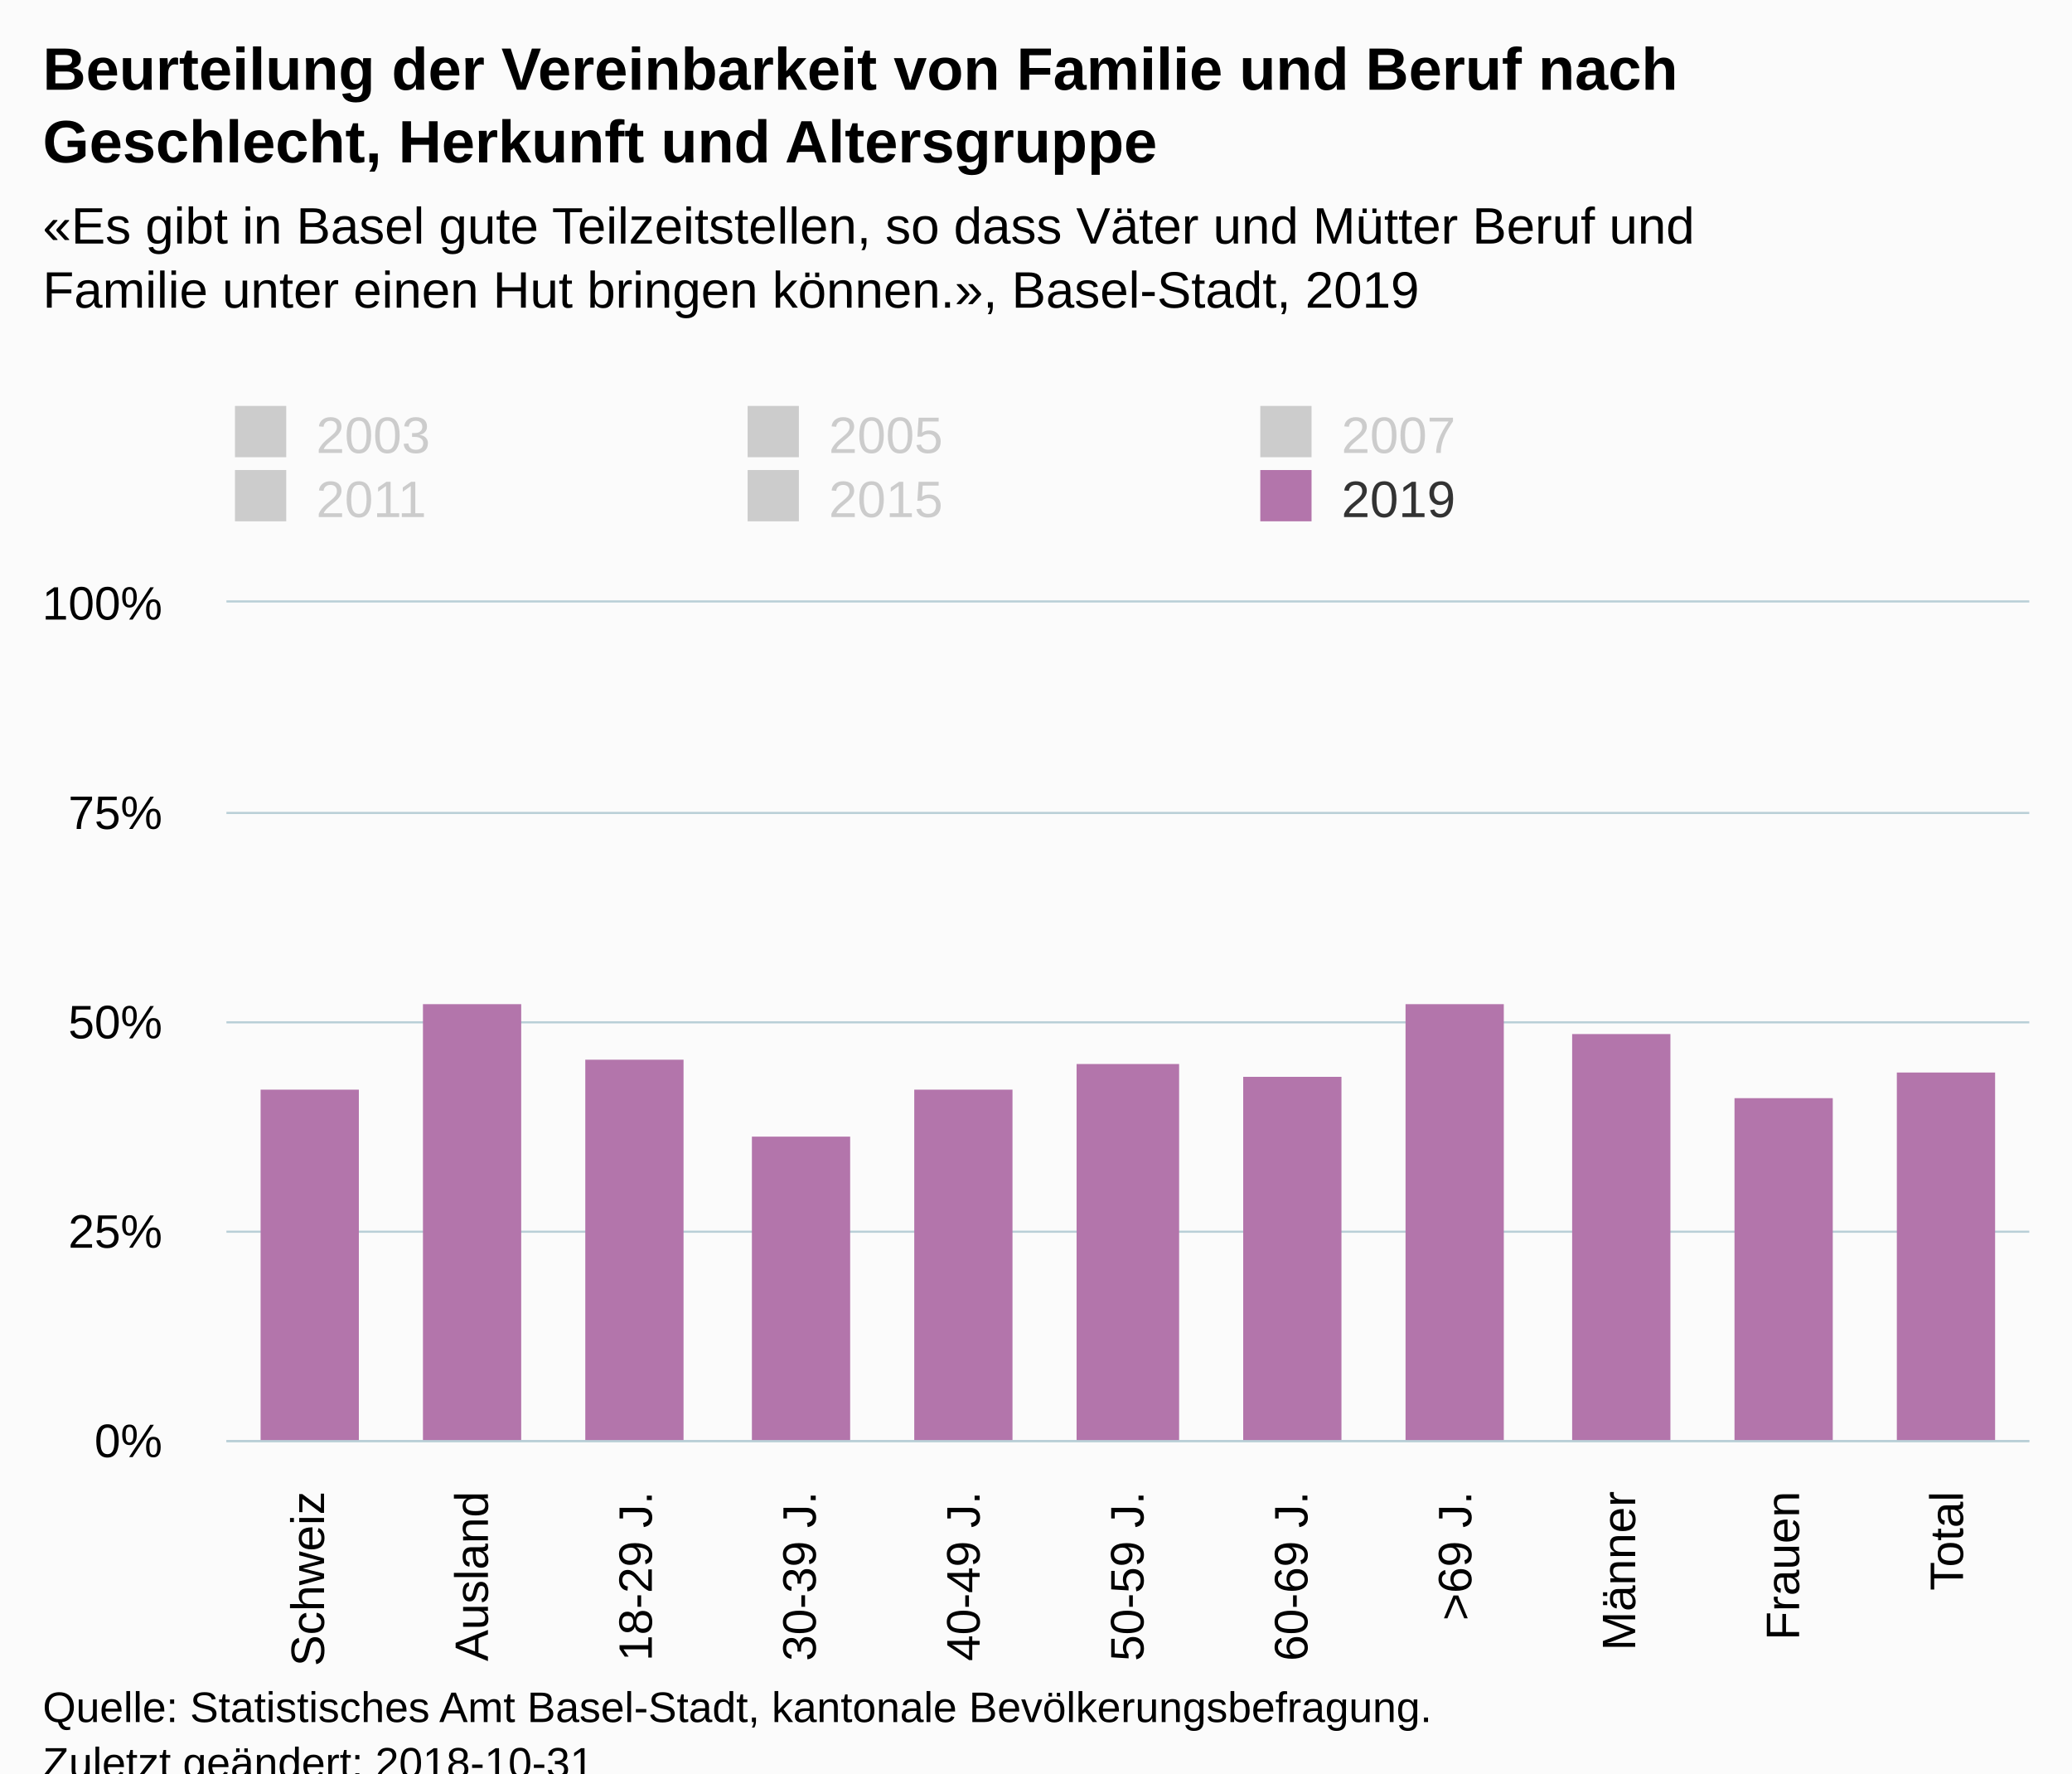
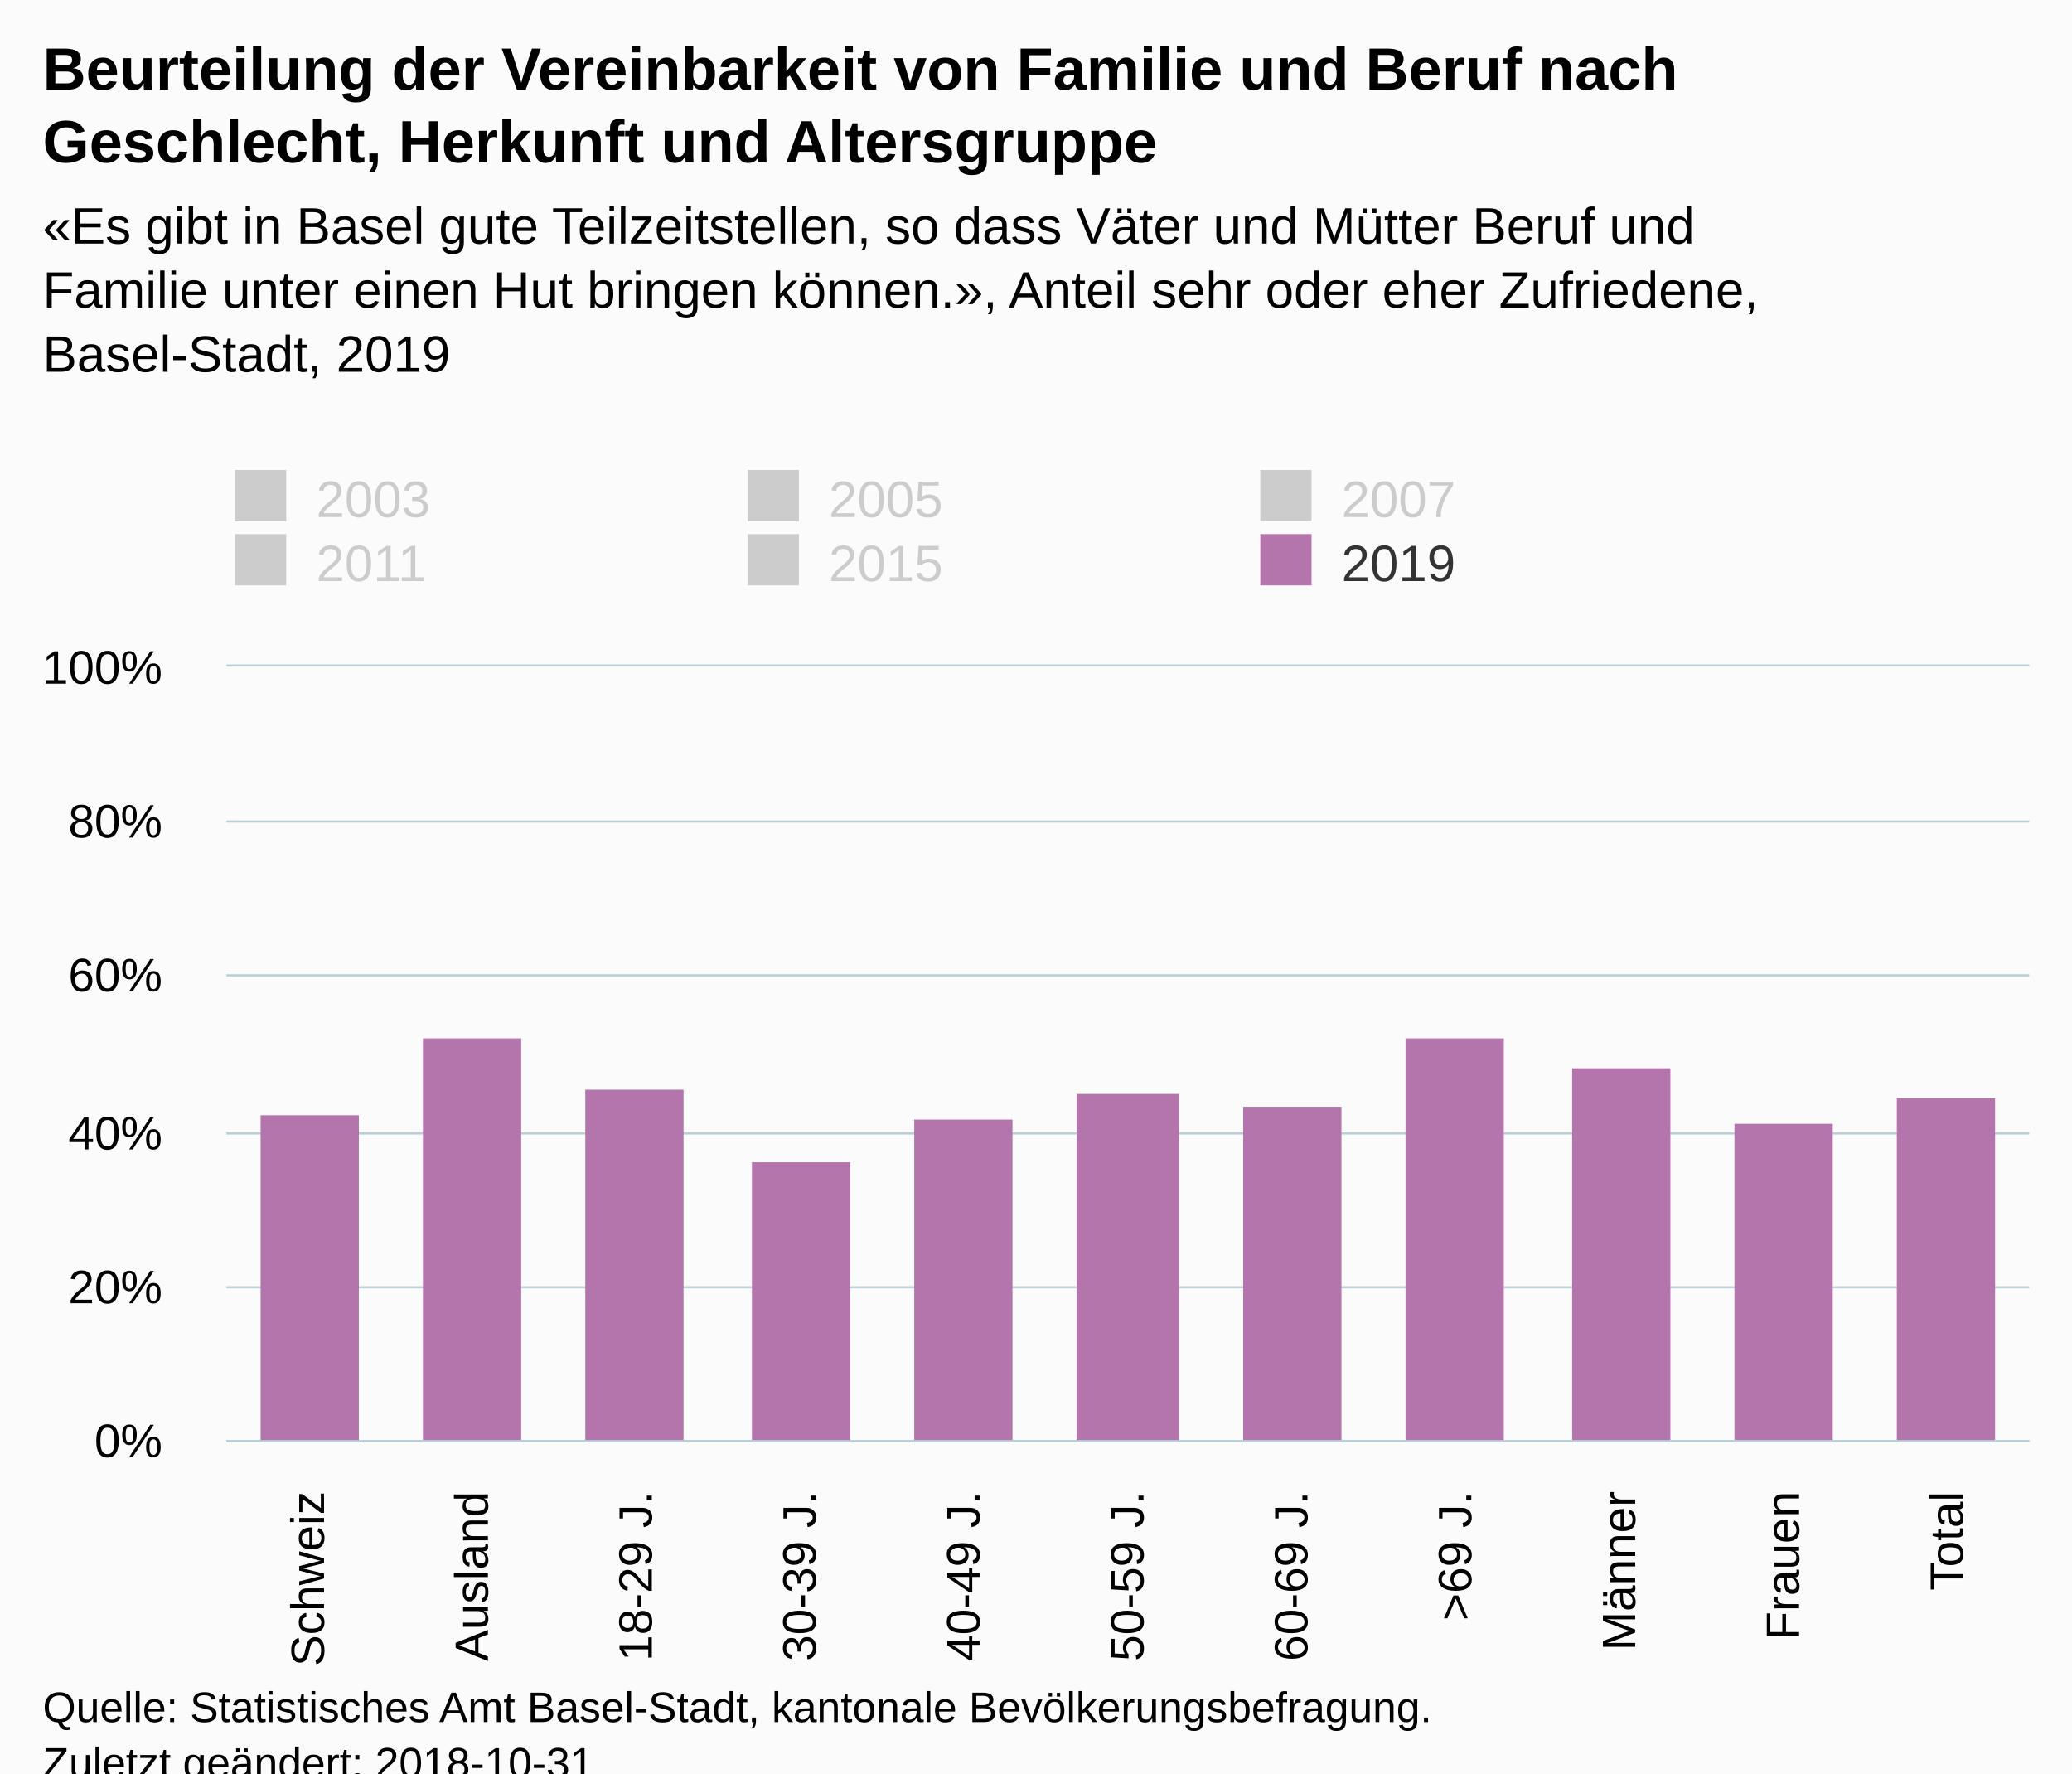
<svg xmlns="http://www.w3.org/2000/svg" version="1.1" class="highcharts-root" style="font-family:Arial;font-size:12px;" viewBox="0 0 485 415">
  <defs>
-     <clipPath id="highcharts-3gpd187-6">
-       <rect x="0" y="0" width="422" height="196" fill="none" />
+     <clipPath id="highcharts-e0w8qc5-6">
+       <rect x="0" y="0" width="422" height="181" fill="none" />
    </clipPath>
-     <clipPath id="highcharts-3gpd187-7">
-       <rect x="0" y="0" width="422" height="196" fill="none" />
+     <clipPath id="highcharts-e0w8qc5-7">
+       <rect x="0" y="0" width="422" height="181" fill="none" />
    </clipPath>
  </defs>
  <rect fill="#fbfbfb" class="highcharts-background" x="0" y="0" width="485" height="428" rx="0" ry="0" />
-   <rect fill="none" class="highcharts-plot-background" x="53" y="141" width="422" height="196" />
+   <rect fill="none" class="highcharts-plot-background" x="53" y="156" width="422" height="181" />
  <g class="highcharts-pane-group" data-z-index="0" />
  <g class="highcharts-grid highcharts-xaxis-grid " data-z-index="1">
-     <path fill="none" data-z-index="1" class="highcharts-grid-line" d="M 90.5 141 L 90.5 337" opacity="1" />
-     <path fill="none" data-z-index="1" class="highcharts-grid-line" d="M 129.5 141 L 129.5 337" opacity="1" />
-     <path fill="none" data-z-index="1" class="highcharts-grid-line" d="M 167.5 141 L 167.5 337" opacity="1" />
-     <path fill="none" data-z-index="1" class="highcharts-grid-line" d="M 205.5 141 L 205.5 337" opacity="1" />
-     <path fill="none" data-z-index="1" class="highcharts-grid-line" d="M 244.5 141 L 244.5 337" opacity="1" />
-     <path fill="none" data-z-index="1" class="highcharts-grid-line" d="M 282.5 141 L 282.5 337" opacity="1" />
-     <path fill="none" data-z-index="1" class="highcharts-grid-line" d="M 321.5 141 L 321.5 337" opacity="1" />
-     <path fill="none" data-z-index="1" class="highcharts-grid-line" d="M 359.5 141 L 359.5 337" opacity="1" />
-     <path fill="none" data-z-index="1" class="highcharts-grid-line" d="M 397.5 141 L 397.5 337" opacity="1" />
-     <path fill="none" data-z-index="1" class="highcharts-grid-line" d="M 436.5 141 L 436.5 337" opacity="1" />
-     <path fill="none" data-z-index="1" class="highcharts-grid-line" d="M 474.5 141 L 474.5 337" opacity="1" />
-     <path fill="none" data-z-index="1" class="highcharts-grid-line" d="M 52.5 141 L 52.5 337" opacity="1" />
+     <path fill="none" data-z-index="1" class="highcharts-grid-line" d="M 90.5 156 L 90.5 337" opacity="1" />
+     <path fill="none" data-z-index="1" class="highcharts-grid-line" d="M 129.5 156 L 129.5 337" opacity="1" />
+     <path fill="none" data-z-index="1" class="highcharts-grid-line" d="M 167.5 156 L 167.5 337" opacity="1" />
+     <path fill="none" data-z-index="1" class="highcharts-grid-line" d="M 205.5 156 L 205.5 337" opacity="1" />
+     <path fill="none" data-z-index="1" class="highcharts-grid-line" d="M 244.5 156 L 244.5 337" opacity="1" />
+     <path fill="none" data-z-index="1" class="highcharts-grid-line" d="M 282.5 156 L 282.5 337" opacity="1" />
+     <path fill="none" data-z-index="1" class="highcharts-grid-line" d="M 321.5 156 L 321.5 337" opacity="1" />
+     <path fill="none" data-z-index="1" class="highcharts-grid-line" d="M 359.5 156 L 359.5 337" opacity="1" />
+     <path fill="none" data-z-index="1" class="highcharts-grid-line" d="M 397.5 156 L 397.5 337" opacity="1" />
+     <path fill="none" data-z-index="1" class="highcharts-grid-line" d="M 436.5 156 L 436.5 337" opacity="1" />
+     <path fill="none" data-z-index="1" class="highcharts-grid-line" d="M 474.5 156 L 474.5 337" opacity="1" />
+     <path fill="none" data-z-index="1" class="highcharts-grid-line" d="M 52.5 156 L 52.5 337" opacity="1" />
  </g>
  <g class="highcharts-grid highcharts-yaxis-grid " data-z-index="1">
    <path fill="none" stroke="#B9CFD7" stroke-width="0.5" data-z-index="1" class="highcharts-grid-line" d="M 53 337.25 L 475 337.25" opacity="1" />
-     <path fill="none" stroke="#B9CFD7" stroke-width="0.5" data-z-index="1" class="highcharts-grid-line" d="M 53 288.25 L 475 288.25" opacity="1" />
-     <path fill="none" stroke="#B9CFD7" stroke-width="0.5" data-z-index="1" class="highcharts-grid-line" d="M 53 239.25 L 475 239.25" opacity="1" />
-     <path fill="none" stroke="#B9CFD7" stroke-width="0.5" data-z-index="1" class="highcharts-grid-line" d="M 53 190.25 L 475 190.25" opacity="1" />
-     <path fill="none" stroke="#B9CFD7" stroke-width="0.5" data-z-index="1" class="highcharts-grid-line" d="M 53 140.75 L 475 140.75" opacity="1" />
+     <path fill="none" stroke="#B9CFD7" stroke-width="0.5" data-z-index="1" class="highcharts-grid-line" d="M 53 301.25 L 475 301.25" opacity="1" />
+     <path fill="none" stroke="#B9CFD7" stroke-width="0.5" data-z-index="1" class="highcharts-grid-line" d="M 53 265.25 L 475 265.25" opacity="1" />
+     <path fill="none" stroke="#B9CFD7" stroke-width="0.5" data-z-index="1" class="highcharts-grid-line" d="M 53 228.25 L 475 228.25" opacity="1" />
+     <path fill="none" stroke="#B9CFD7" stroke-width="0.5" data-z-index="1" class="highcharts-grid-line" d="M 53 192.25 L 475 192.25" opacity="1" />
+     <path fill="none" stroke="#B9CFD7" stroke-width="0.5" data-z-index="1" class="highcharts-grid-line" d="M 53 155.75 L 475 155.75" opacity="1" />
  </g>
-   <rect fill="none" class="highcharts-plot-border" data-z-index="1" x="53" y="141" width="422" height="196" />
+   <rect fill="none" class="highcharts-plot-border" data-z-index="1" x="53" y="156" width="422" height="181" />
  <g class="highcharts-axis highcharts-xaxis " data-z-index="2">
    <path fill="none" class="highcharts-axis-line" stroke="#B9CFD7" stroke-width="0.5" data-z-index="7" d="M 53 337.25 L 475 337.25" />
  </g>
  <g class="highcharts-axis highcharts-yaxis " data-z-index="2">
-     <path fill="none" class="highcharts-axis-line" data-z-index="7" d="M 53 141 L 53 337" />
+     <path fill="none" class="highcharts-axis-line" data-z-index="7" d="M 53 156 L 53 337" />
  </g>
  <g class="highcharts-series-group" data-z-index="3">
-     <g data-z-index="0.1" class="highcharts-series highcharts-series-0 highcharts-column-series " visibility="hidden" transform="translate(53,141) scale(1 1)" clip-path="url(#highcharts-3gpd187-7)" />
-     <g data-z-index="0.1" class="highcharts-markers highcharts-series-0 highcharts-column-series " visibility="hidden" transform="translate(53,141) scale(1 1)" clip-path="none" />
-     <g data-z-index="0.1" class="highcharts-series highcharts-series-1 highcharts-column-series " visibility="hidden" transform="translate(53,141) scale(1 1)" clip-path="url(#highcharts-3gpd187-7)" />
-     <g data-z-index="0.1" class="highcharts-markers highcharts-series-1 highcharts-column-series " visibility="hidden" transform="translate(53,141) scale(1 1)" clip-path="none" />
-     <g data-z-index="0.1" class="highcharts-series highcharts-series-2 highcharts-column-series " visibility="hidden" transform="translate(53,141) scale(1 1)" clip-path="url(#highcharts-3gpd187-7)" />
-     <g data-z-index="0.1" class="highcharts-markers highcharts-series-2 highcharts-column-series " visibility="hidden" transform="translate(53,141) scale(1 1)" clip-path="none" />
-     <g data-z-index="0.1" class="highcharts-series highcharts-series-3 highcharts-column-series " visibility="hidden" transform="translate(53,141) scale(1 1)" clip-path="url(#highcharts-3gpd187-7)" />
-     <g data-z-index="0.1" class="highcharts-markers highcharts-series-3 highcharts-column-series " visibility="hidden" transform="translate(53,141) scale(1 1)" clip-path="none" />
-     <g data-z-index="0.1" class="highcharts-series highcharts-series-4 highcharts-column-series " visibility="hidden" transform="translate(53,141) scale(1 1)" clip-path="url(#highcharts-3gpd187-7)" />
-     <g data-z-index="0.1" class="highcharts-markers highcharts-series-4 highcharts-column-series " visibility="hidden" transform="translate(53,141) scale(1 1)" clip-path="none" />
-     <g data-z-index="0.1" class="highcharts-series highcharts-series-5 highcharts-column-series " transform="translate(53,141) scale(1 1)" clip-path="url(#highcharts-3gpd187-7)">
-       <rect x="8" y="114" width="23" height="83" fill="#B375AB" class="highcharts-point" />
-       <rect x="46" y="94" width="23" height="103" fill="#B375AB" class="highcharts-point" />
-       <rect x="84" y="107" width="23" height="90" fill="#B375AB" class="highcharts-point" />
-       <rect x="123" y="125" width="23" height="72" fill="#B375AB" class="highcharts-point" />
-       <rect x="161" y="114" width="23" height="83" fill="#B375AB" class="highcharts-point" />
-       <rect x="199" y="108" width="24" height="89" fill="#B375AB" class="highcharts-point" />
-       <rect x="238" y="111" width="23" height="86" fill="#B375AB" class="highcharts-point" />
-       <rect x="276" y="94" width="23" height="103" fill="#B375AB" class="highcharts-point" />
-       <rect x="315" y="101" width="23" height="96" fill="#B375AB" class="highcharts-point" />
-       <rect x="353" y="116" width="23" height="81" fill="#B375AB" class="highcharts-point" />
-       <rect x="391" y="110" width="23" height="87" fill="#B375AB" class="highcharts-point" />
+     <g data-z-index="0.1" class="highcharts-series highcharts-series-0 highcharts-column-series " visibility="hidden" transform="translate(53,156) scale(1 1)" clip-path="url(#highcharts-e0w8qc5-7)" />
+     <g data-z-index="0.1" class="highcharts-markers highcharts-series-0 highcharts-column-series " visibility="hidden" transform="translate(53,156) scale(1 1)" clip-path="none" />
+     <g data-z-index="0.1" class="highcharts-series highcharts-series-1 highcharts-column-series " visibility="hidden" transform="translate(53,156) scale(1 1)" clip-path="url(#highcharts-e0w8qc5-7)" />
+     <g data-z-index="0.1" class="highcharts-markers highcharts-series-1 highcharts-column-series " visibility="hidden" transform="translate(53,156) scale(1 1)" clip-path="none" />
+     <g data-z-index="0.1" class="highcharts-series highcharts-series-2 highcharts-column-series " visibility="hidden" transform="translate(53,156) scale(1 1)" clip-path="url(#highcharts-e0w8qc5-7)" />
+     <g data-z-index="0.1" class="highcharts-markers highcharts-series-2 highcharts-column-series " visibility="hidden" transform="translate(53,156) scale(1 1)" clip-path="none" />
+     <g data-z-index="0.1" class="highcharts-series highcharts-series-3 highcharts-column-series " visibility="hidden" transform="translate(53,156) scale(1 1)" clip-path="url(#highcharts-e0w8qc5-7)" />
+     <g data-z-index="0.1" class="highcharts-markers highcharts-series-3 highcharts-column-series " visibility="hidden" transform="translate(53,156) scale(1 1)" clip-path="none" />
+     <g data-z-index="0.1" class="highcharts-series highcharts-series-4 highcharts-column-series " visibility="hidden" transform="translate(53,156) scale(1 1)" clip-path="url(#highcharts-e0w8qc5-7)" />
+     <g data-z-index="0.1" class="highcharts-markers highcharts-series-4 highcharts-column-series " visibility="hidden" transform="translate(53,156) scale(1 1)" clip-path="none" />
+     <g data-z-index="0.1" class="highcharts-series highcharts-series-5 highcharts-column-series " transform="translate(53,156) scale(1 1)" clip-path="url(#highcharts-e0w8qc5-7)">
+       <rect x="8" y="105" width="23" height="77" fill="#B375AB" class="highcharts-point" />
+       <rect x="46" y="87" width="23" height="95" fill="#B375AB" class="highcharts-point" />
+       <rect x="84" y="99" width="23" height="83" fill="#B375AB" class="highcharts-point" />
+       <rect x="123" y="116" width="23" height="66" fill="#B375AB" class="highcharts-point" />
+       <rect x="161" y="106" width="23" height="76" fill="#B375AB" class="highcharts-point" />
+       <rect x="199" y="100" width="24" height="82" fill="#B375AB" class="highcharts-point" />
+       <rect x="238" y="103" width="23" height="79" fill="#B375AB" class="highcharts-point" />
+       <rect x="276" y="87" width="23" height="95" fill="#B375AB" class="highcharts-point" />
+       <rect x="315" y="94" width="23" height="88" fill="#B375AB" class="highcharts-point" />
+       <rect x="353" y="107" width="23" height="75" fill="#B375AB" class="highcharts-point" />
+       <rect x="391" y="101" width="23" height="81" fill="#B375AB" class="highcharts-point" />
    </g>
-     <g data-z-index="0.1" class="highcharts-markers highcharts-series-5 highcharts-column-series " transform="translate(53,141) scale(1 1)" clip-path="none" />
+     <g data-z-index="0.1" class="highcharts-markers highcharts-series-5 highcharts-column-series " transform="translate(53,156) scale(1 1)" clip-path="none" />
  </g>
  <text x="10" text-anchor="start" class="highcharts-title" data-z-index="4" style="color:#000000;font-size:14px;font-weight:bold;fill:#000000;" y="21">
    <tspan>Beurteilung der Vereinbarkeit von Familie und Beruf nach</tspan>
    <tspan dy="17" x="10">Geschlecht, Herkunft und Altersgruppe</tspan>
  </text>
  <text x="10" text-anchor="start" class="highcharts-subtitle" data-z-index="4" style="color:#000000;font-size:12px;font-weight:normal;font-family:Arial;fill:#000000;" y="57">
    <tspan>«Es gibt in Basel gute Teilzeitstellen, so dass Väter und Mütter Beruf und</tspan>
-     <tspan dy="15" x="10">Familie unter einen Hut bringen können.», Basel-Stadt, 2019</tspan>
+     <tspan dy="15" x="10">Familie unter einen Hut bringen können.», Anteil sehr oder eher Zufriedene,</tspan>
+     <tspan dy="15" x="10">Basel-Stadt, 2019</tspan>
  </text>
-   <g class="highcharts-legend" data-z-index="7" transform="translate(45,88)">
+   <g class="highcharts-legend" data-z-index="7" transform="translate(45,103)">
    <rect fill="none" class="highcharts-legend-box" rx="0" ry="0" x="0" y="0" width="356" height="41" visibility="visible" />
    <g data-z-index="1">
      <g>
        <g class="highcharts-legend-item highcharts-column-series highcharts-color-undefined highcharts-series-0 highcharts-legend-item-hidden" data-z-index="1" transform="translate(8,3)">
          <text x="21" style="color:#cccccc;font-size:12px;font-weight:normal;cursor:pointer;fill:#cccccc;" text-anchor="start" data-z-index="2" y="15">
            <tspan>2003</tspan>
          </text>
          <rect x="2" y="4" width="12" height="12" fill="#cccccc" class="highcharts-point" data-z-index="3" />
        </g>
        <g class="highcharts-legend-item highcharts-column-series highcharts-color-undefined highcharts-series-1 highcharts-legend-item-hidden" data-z-index="1" transform="translate(128,3)">
          <text x="21" y="15" style="color:#cccccc;font-size:12px;font-weight:normal;cursor:pointer;fill:#cccccc;" text-anchor="start" data-z-index="2">
            <tspan>2005</tspan>
          </text>
          <rect x="2" y="4" width="12" height="12" fill="#cccccc" class="highcharts-point" data-z-index="3" />
        </g>
        <g class="highcharts-legend-item highcharts-column-series highcharts-color-undefined highcharts-series-2 highcharts-legend-item-hidden" data-z-index="1" transform="translate(248,3)">
          <text x="21" y="15" style="color:#cccccc;font-size:12px;font-weight:normal;cursor:pointer;fill:#cccccc;" text-anchor="start" data-z-index="2">
            <tspan>2007</tspan>
          </text>
          <rect x="2" y="4" width="12" height="12" fill="#cccccc" class="highcharts-point" data-z-index="3" />
        </g>
        <g class="highcharts-legend-item highcharts-column-series highcharts-color-undefined highcharts-series-3 highcharts-legend-item-hidden" data-z-index="1" transform="translate(8,18)">
          <text x="21" y="15" style="color:#cccccc;font-size:12px;font-weight:normal;cursor:pointer;fill:#cccccc;" text-anchor="start" data-z-index="2">
            <tspan>2011</tspan>
          </text>
          <rect x="2" y="4" width="12" height="12" fill="#cccccc" class="highcharts-point" data-z-index="3" />
        </g>
        <g class="highcharts-legend-item highcharts-column-series highcharts-color-undefined highcharts-series-4 highcharts-legend-item-hidden" data-z-index="1" transform="translate(128,18)">
          <text x="21" y="15" style="color:#cccccc;font-size:12px;font-weight:normal;cursor:pointer;fill:#cccccc;" text-anchor="start" data-z-index="2">
            <tspan>2015</tspan>
          </text>
          <rect x="2" y="4" width="12" height="12" fill="#cccccc" class="highcharts-point" data-z-index="3" />
        </g>
        <g class="highcharts-legend-item highcharts-column-series highcharts-color-undefined highcharts-series-5" data-z-index="1" transform="translate(248,18)">
          <text x="21" y="15" style="color:#333333;font-size:12px;font-weight:normal;cursor:pointer;fill:#333333;" text-anchor="start" data-z-index="2">
            <tspan>2019</tspan>
          </text>
          <rect x="2" y="4" width="12" height="12" fill="#B375AB" class="highcharts-point" data-z-index="3" />
        </g>
      </g>
    </g>
  </g>
  <g class="highcharts-axis-labels highcharts-xaxis-labels " data-z-index="7">
    <text x="75.848" style="color:#000000;cursor:default;font-size:11px;fill:#000000;" text-anchor="end" transform="translate(0,0) rotate(-90 75.84848 349)" y="349" opacity="1">Schweiz</text>
    <text x="114.212" style="color:#000000;cursor:default;font-size:11px;fill:#000000;" text-anchor="end" transform="translate(0,0) rotate(-90 114.2121 349)" y="349" opacity="1">Ausland</text>
    <text x="152.576" style="color:#000000;cursor:default;font-size:11px;fill:#000000;" text-anchor="end" transform="translate(0,0) rotate(-90 152.5758 349)" y="349" opacity="1">
      <tspan>18-29 J.</tspan>
    </text>
    <text x="190.939" style="color:#000000;cursor:default;font-size:11px;fill:#000000;" text-anchor="end" transform="translate(0,0) rotate(-90 190.9394 349)" y="349" opacity="1">
      <tspan>30-39 J.</tspan>
    </text>
    <text x="229.303" style="color:#000000;cursor:default;font-size:11px;fill:#000000;" text-anchor="end" transform="translate(0,0) rotate(-90 229.303 349)" y="349" opacity="1">
      <tspan>40-49 J.</tspan>
    </text>
    <text x="267.667" style="color:#000000;cursor:default;font-size:11px;fill:#000000;" text-anchor="end" transform="translate(0,0) rotate(-90 267.6667 349)" y="349" opacity="1">
      <tspan>50-59 J.</tspan>
    </text>
    <text x="306.03" style="color:#000000;cursor:default;font-size:11px;fill:#000000;" text-anchor="end" transform="translate(0,0) rotate(-90 306.0303 349)" y="349" opacity="1">
      <tspan>60-69 J.</tspan>
    </text>
    <text x="344.394" style="color:#000000;cursor:default;font-size:11px;fill:#000000;" text-anchor="end" transform="translate(0,0) rotate(-90 344.3939 349)" y="349" opacity="1">
      <tspan>&gt;69 J.</tspan>
    </text>
    <text x="382.758" style="color:#000000;cursor:default;font-size:11px;fill:#000000;" text-anchor="end" transform="translate(0,0) rotate(-90 382.7576 349)" y="349" opacity="1">Männer</text>
    <text x="421.121" style="color:#000000;cursor:default;font-size:11px;fill:#000000;" text-anchor="end" transform="translate(0,0) rotate(-90 421.1212 349)" y="349" opacity="1">Frauen</text>
    <text x="459.485" style="color:#000000;cursor:default;font-size:11px;fill:#000000;" text-anchor="end" transform="translate(0,0) rotate(-90 459.4848 349)" y="349" opacity="1">Total</text>
  </g>
  <g class="highcharts-axis-labels highcharts-yaxis-labels " data-z-index="7">
    <text x="38" style="color:#000000;cursor:default;font-size:11px;fill:#000000;" text-anchor="end" transform="translate(0,0)" y="341" opacity="1">0%</text>
-     <text x="38" style="color:#000000;cursor:default;font-size:11px;fill:#000000;" text-anchor="end" transform="translate(0,0)" y="292" opacity="1">25%</text>
-     <text x="38" style="color:#000000;cursor:default;font-size:11px;fill:#000000;" text-anchor="end" transform="translate(0,0)" y="243" opacity="1">50%</text>
-     <text x="38" style="color:#000000;cursor:default;font-size:11px;fill:#000000;" text-anchor="end" transform="translate(0,0)" y="194" opacity="1">75%</text>
-     <text x="38" style="color:#000000;cursor:default;font-size:11px;fill:#000000;" text-anchor="end" transform="translate(0,0)" y="145" opacity="1">100%</text>
+     <text x="38" style="color:#000000;cursor:default;font-size:11px;fill:#000000;" text-anchor="end" transform="translate(0,0)" y="305" opacity="1">20%</text>
+     <text x="38" style="color:#000000;cursor:default;font-size:11px;fill:#000000;" text-anchor="end" transform="translate(0,0)" y="269" opacity="1">40%</text>
+     <text x="38" style="color:#000000;cursor:default;font-size:11px;fill:#000000;" text-anchor="end" transform="translate(0,0)" y="232" opacity="1">60%</text>
+     <text x="38" style="color:#000000;cursor:default;font-size:11px;fill:#000000;" text-anchor="end" transform="translate(0,0)" y="196" opacity="1">80%</text>
+     <text x="38" style="color:#000000;cursor:default;font-size:11px;fill:#000000;" text-anchor="end" transform="translate(0,0)" y="160" opacity="1">100%</text>
  </g>
  <text x="10" class="highcharts-credits" text-anchor="start" data-z-index="8" style="cursor:default;color:#000000;font-size:10px;fill:#000000;" y="403">
    <tspan>Quelle: Statistisches Amt Basel-Stadt, kantonale Bevölkerungsbefragung.</tspan>
    <tspan x="10" dy="13">Zuletzt geändert: 2018-10-31</tspan>
  </text>
</svg>
